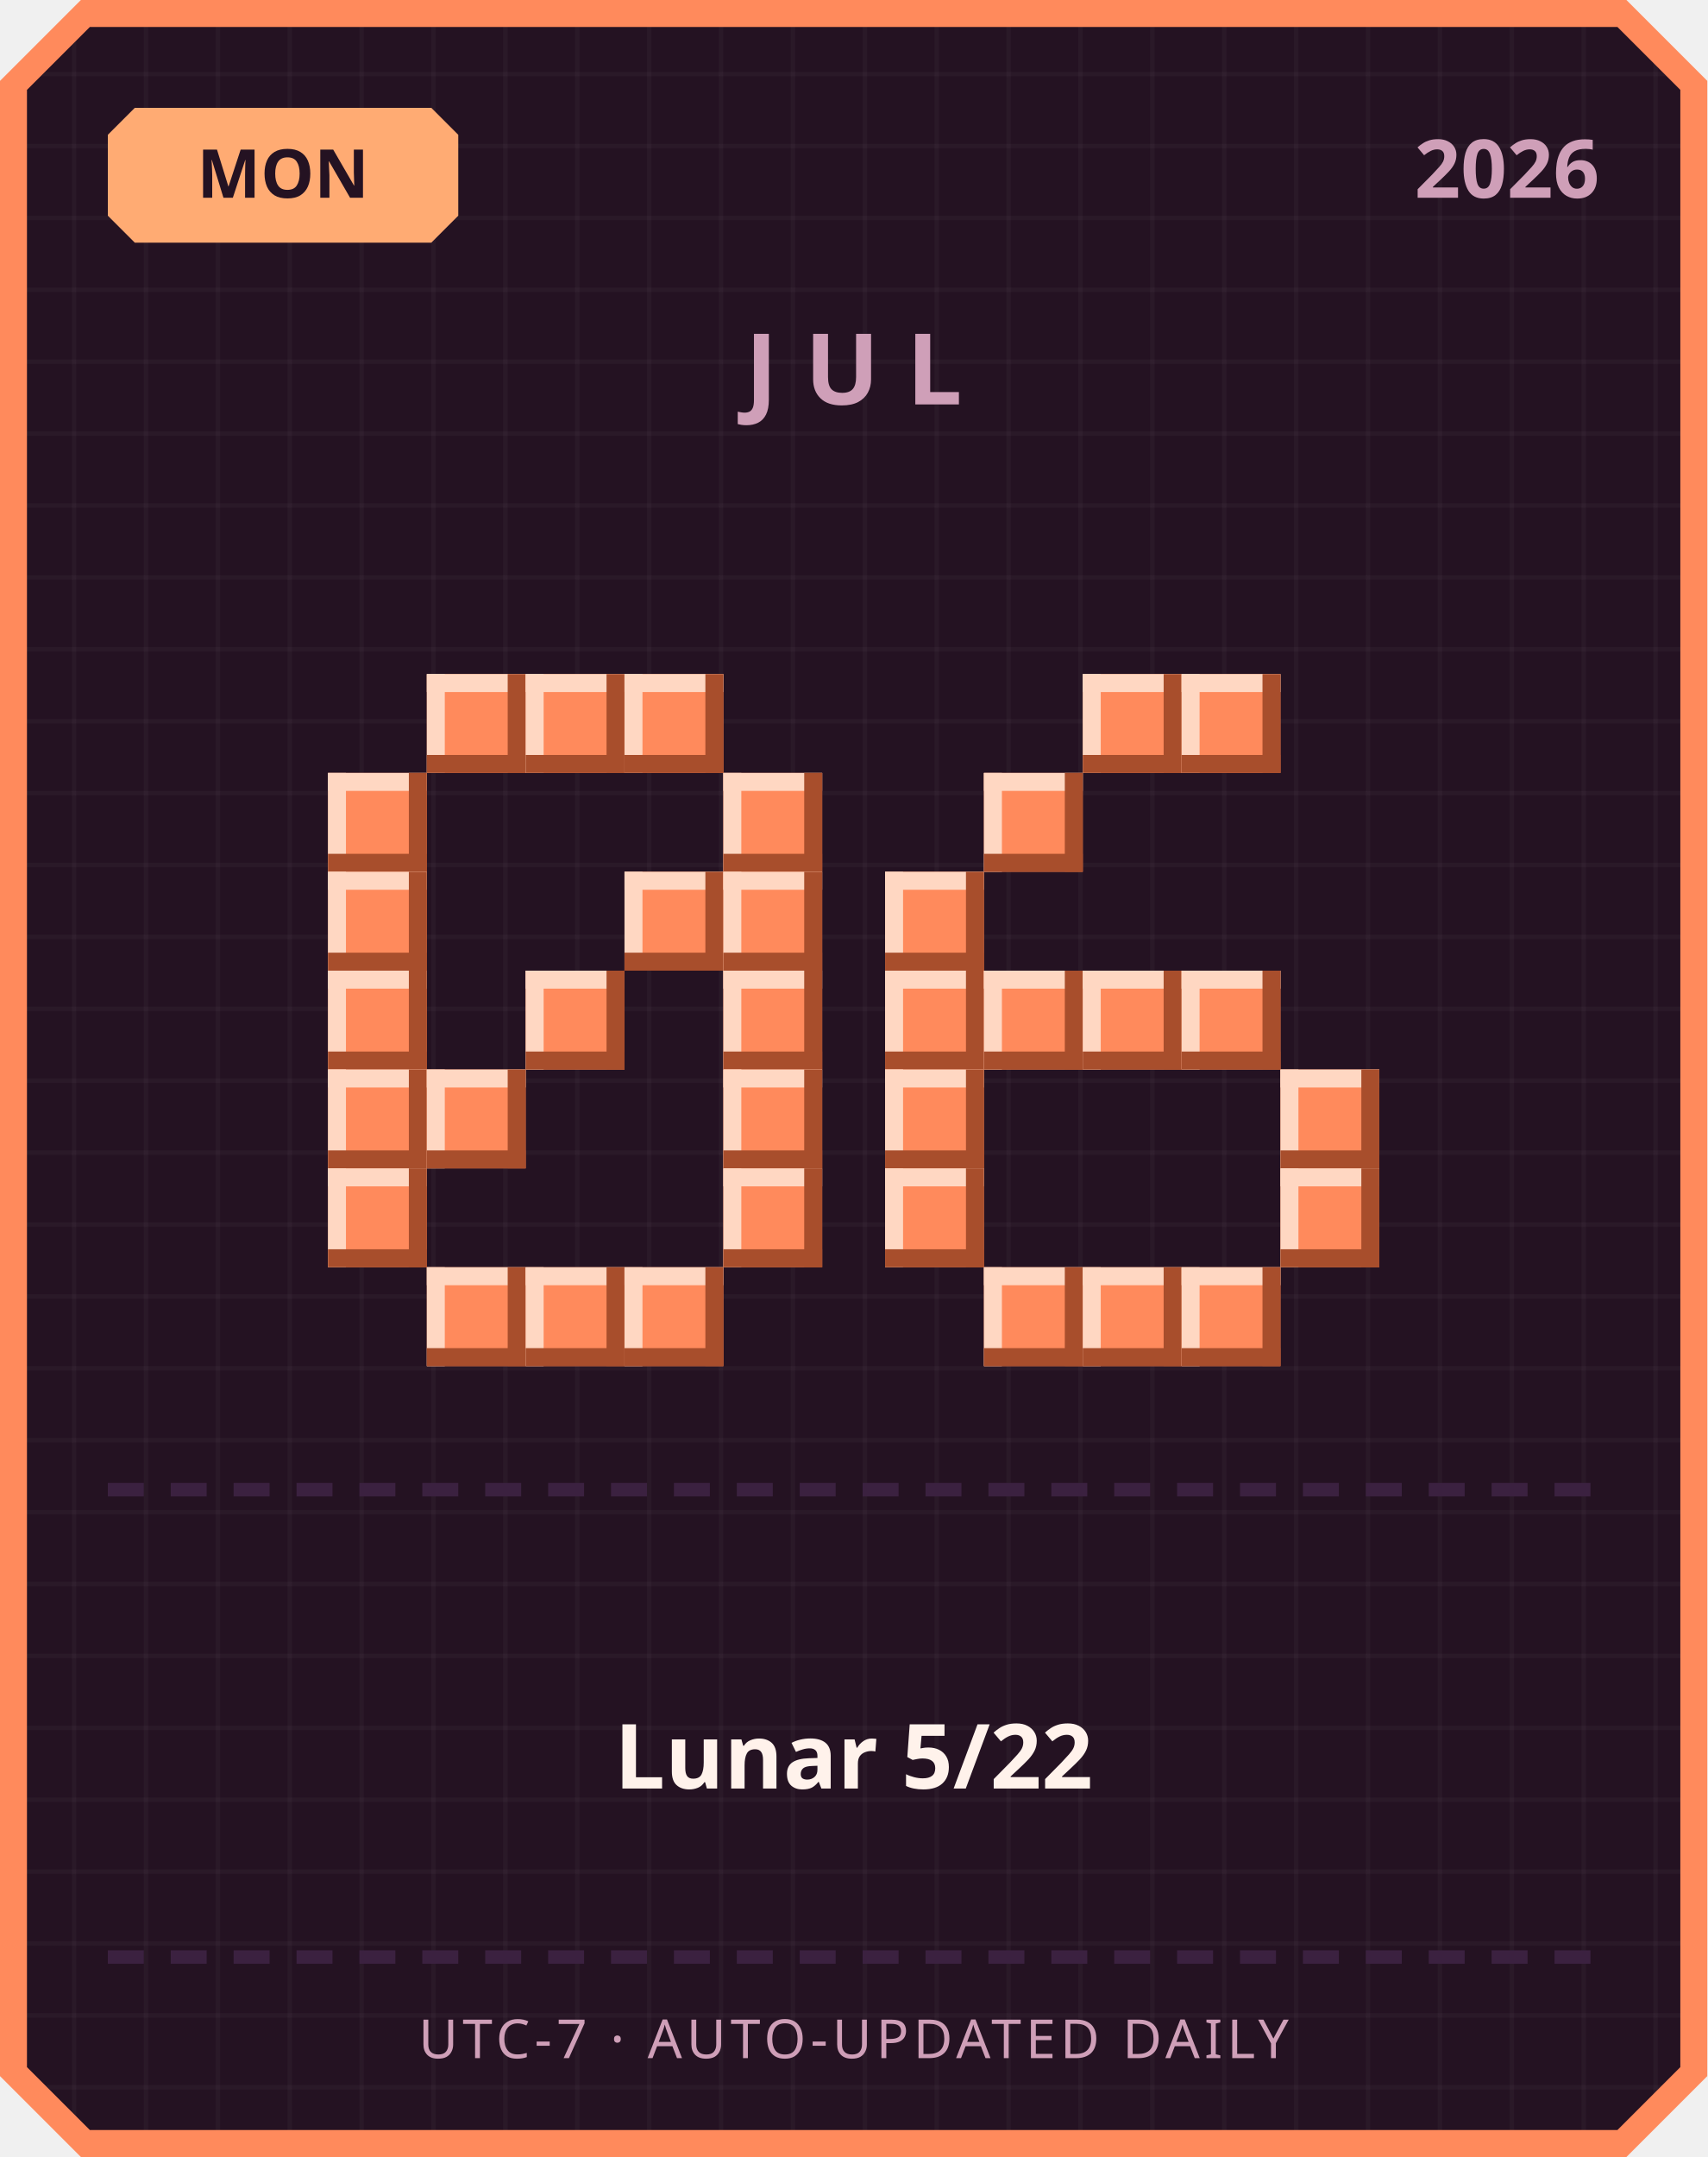
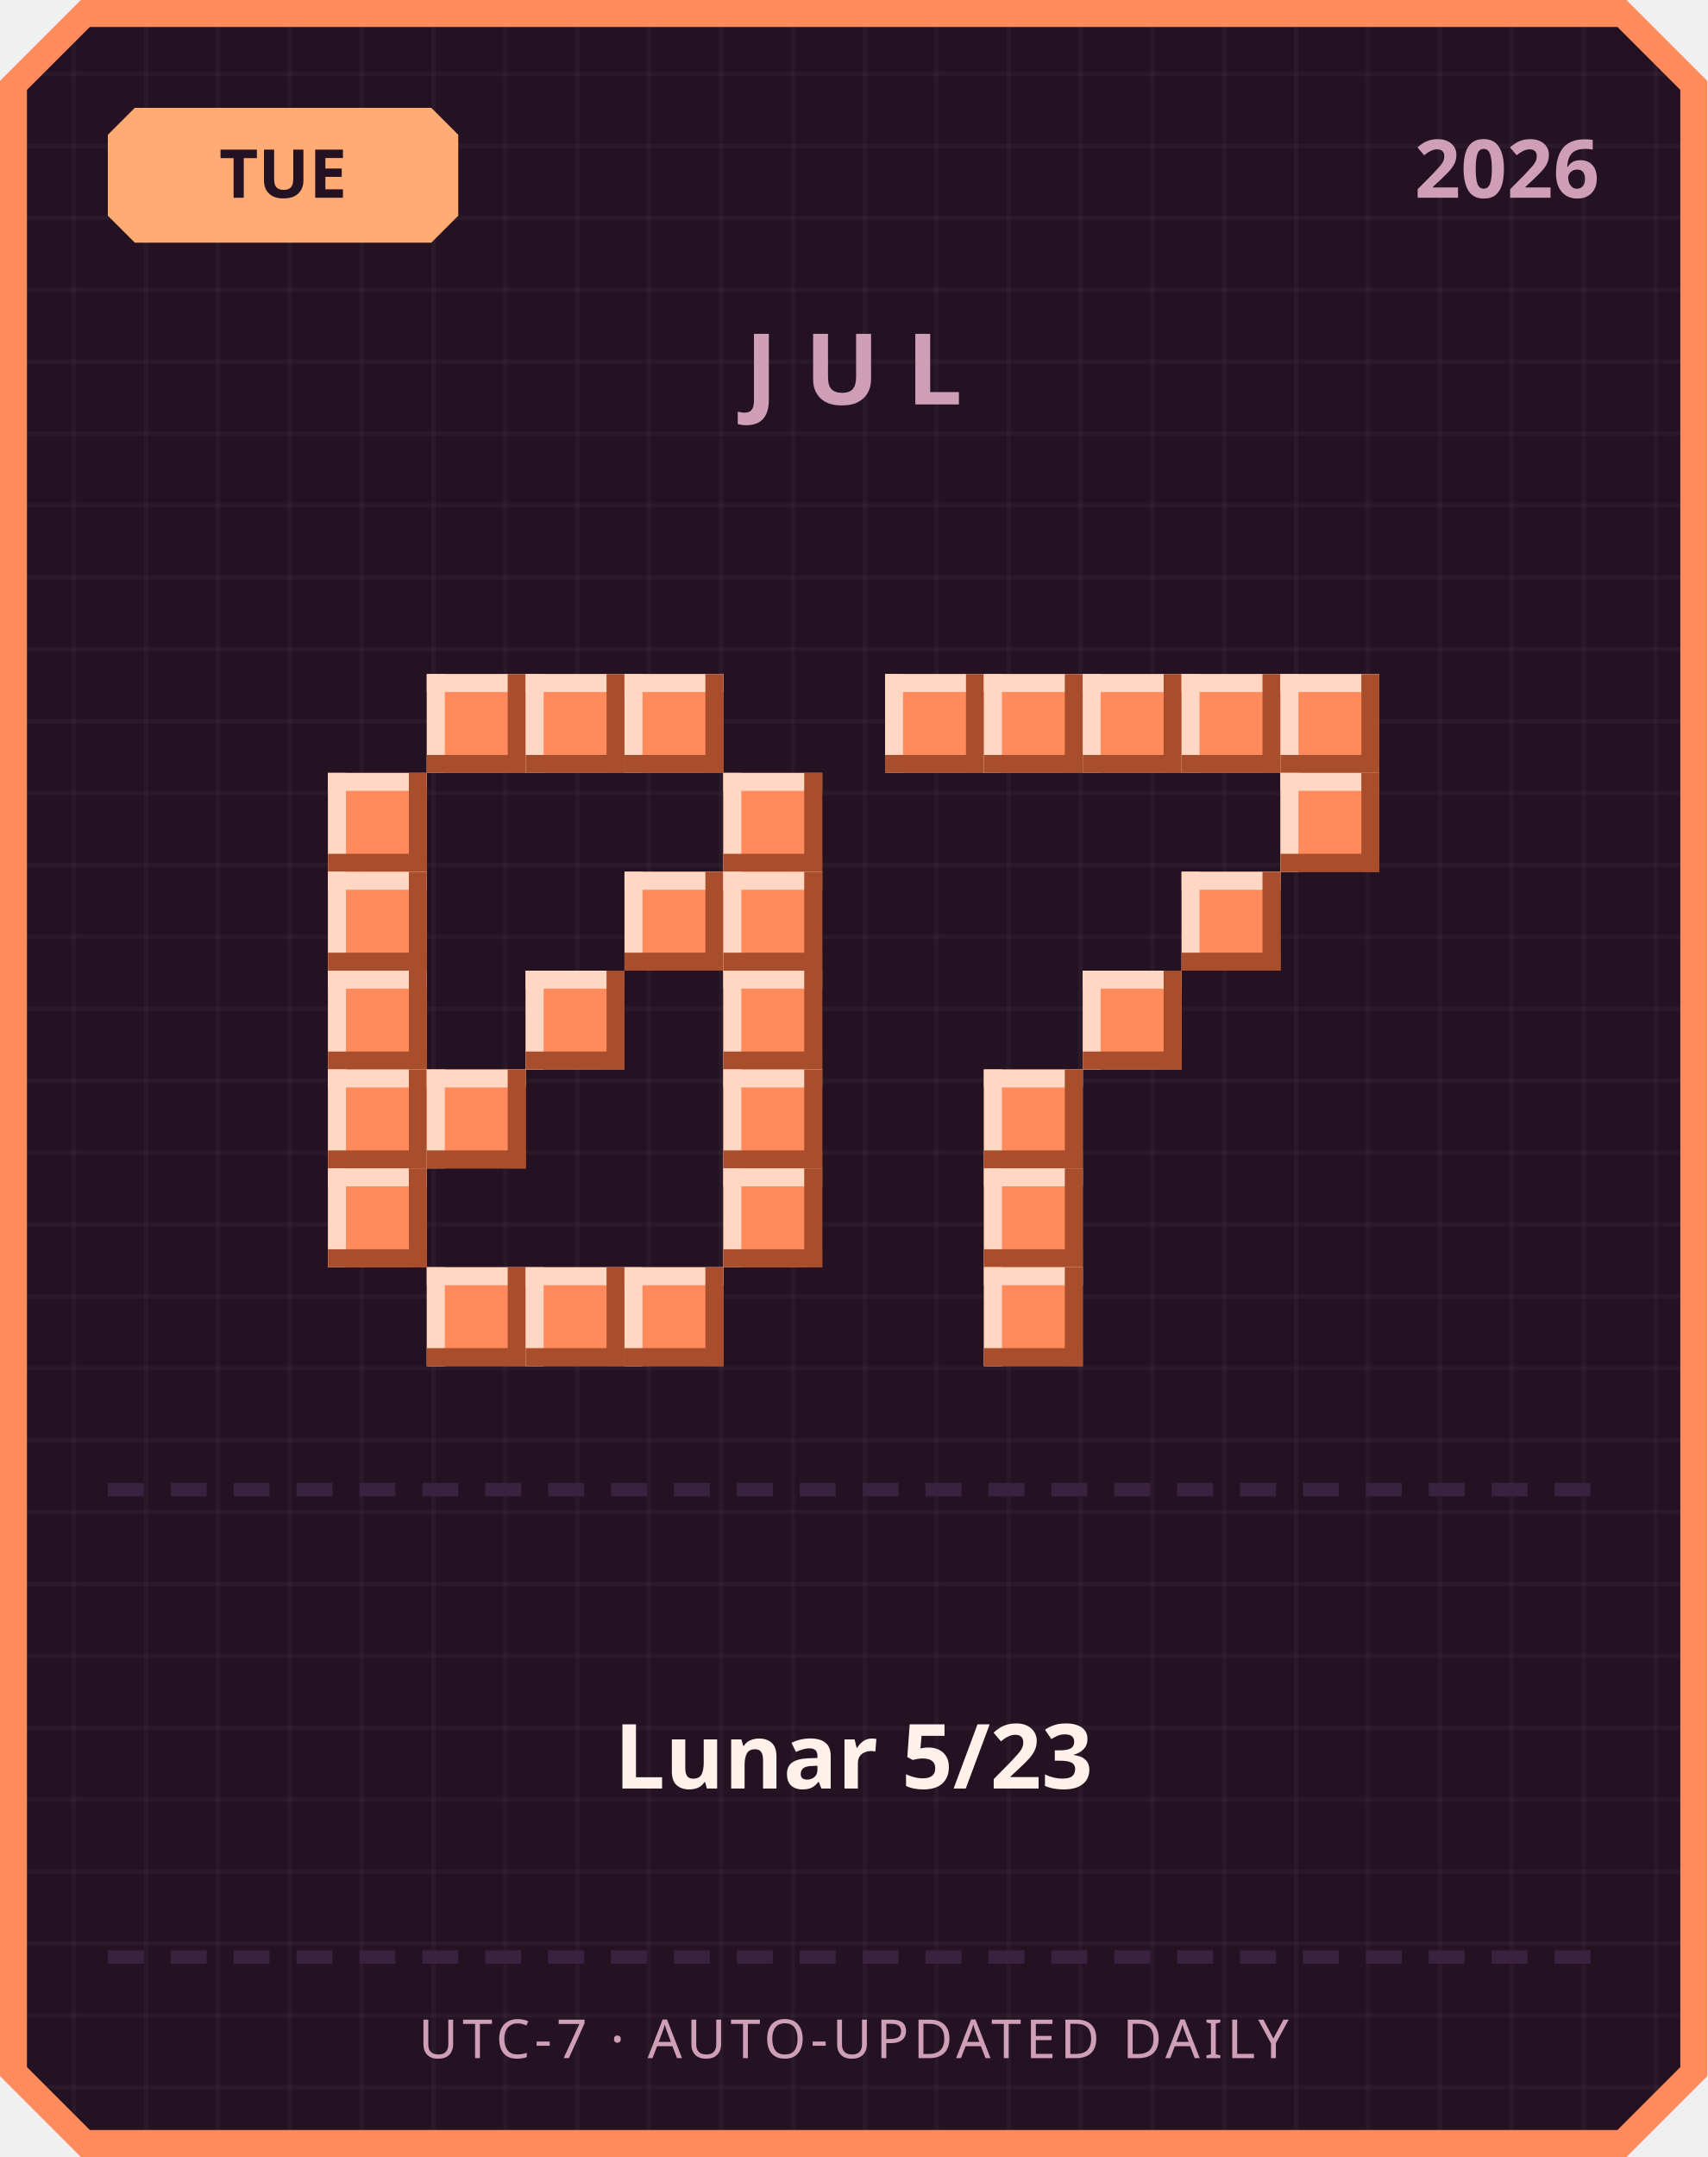
<svg xmlns="http://www.w3.org/2000/svg" width="380" height="480" viewBox="0 0 380 480">
  <defs>
    <pattern id="grid" width="16" height="16" patternUnits="userSpaceOnUse">
      <rect width="16" height="16" fill="#241222" />
      <rect width="1" height="16" fill="#ffffff" opacity="0.03" />
      <rect width="16" height="1" fill="#ffffff" opacity="0.03" />
    </pattern>
  </defs>
  <path d="M 18,0 L 362,0 L 380,18 L 380,462 L 362,480 L 18,480 L 0,462 L 0,18 Z" fill="#ff8a5c" />
  <path d="M 20,6 L 360,6 L 374,20 L 374,460 L 360,474 L 20,474 L 6,460 L 6,20 Z" fill="url(#grid)" />
  <path d="M 30,24 L 96,24 L 102,30 L 102,48 L 96,54 L 30,54 L 24,48 L 24,30 Z" fill="#ffab73" />
-   <text x="63" y="44" text-anchor="middle" font-family="'Segoe UI', sans-serif" font-size="15" font-weight="700" fill="#241222">MON</text>
+   <text x="63" y="44" text-anchor="middle" font-family="'Segoe UI', sans-serif" font-size="15" font-weight="700" fill="#241222">TUE</text>
  <text x="356" y="44" text-anchor="end" font-family="'Segoe UI', sans-serif" font-size="18" font-weight="700" fill="#cf9fb8">2026</text>
  <text x="190" y="90" text-anchor="middle" font-family="'Segoe UI', sans-serif" font-size="22" font-weight="700" letter-spacing="6" fill="#cf9fb8">JUL</text>
  <rect x="95" y="150" width="22" height="22" fill="#ff8a5c" />
  <rect x="95" y="150" width="22" height="4" fill="#ffd7c2" />
  <rect x="95" y="150" width="4" height="22" fill="#ffd7c2" />
  <rect x="95" y="168" width="22" height="4" fill="#a84e2c" />
  <rect x="113" y="150" width="4" height="22" fill="#a84e2c" />
  <rect x="117" y="150" width="22" height="22" fill="#ff8a5c" />
  <rect x="117" y="150" width="22" height="4" fill="#ffd7c2" />
  <rect x="117" y="150" width="4" height="22" fill="#ffd7c2" />
  <rect x="117" y="168" width="22" height="4" fill="#a84e2c" />
  <rect x="135" y="150" width="4" height="22" fill="#a84e2c" />
  <rect x="139" y="150" width="22" height="22" fill="#ff8a5c" />
  <rect x="139" y="150" width="22" height="4" fill="#ffd7c2" />
  <rect x="139" y="150" width="4" height="22" fill="#ffd7c2" />
  <rect x="139" y="168" width="22" height="4" fill="#a84e2c" />
  <rect x="157" y="150" width="4" height="22" fill="#a84e2c" />
  <rect x="73" y="172" width="22" height="22" fill="#ff8a5c" />
  <rect x="73" y="172" width="22" height="4" fill="#ffd7c2" />
  <rect x="73" y="172" width="4" height="22" fill="#ffd7c2" />
  <rect x="73" y="190" width="22" height="4" fill="#a84e2c" />
  <rect x="91" y="172" width="4" height="22" fill="#a84e2c" />
  <rect x="161" y="172" width="22" height="22" fill="#ff8a5c" />
  <rect x="161" y="172" width="22" height="4" fill="#ffd7c2" />
  <rect x="161" y="172" width="4" height="22" fill="#ffd7c2" />
  <rect x="161" y="190" width="22" height="4" fill="#a84e2c" />
  <rect x="179" y="172" width="4" height="22" fill="#a84e2c" />
  <rect x="73" y="194" width="22" height="22" fill="#ff8a5c" />
  <rect x="73" y="194" width="22" height="4" fill="#ffd7c2" />
  <rect x="73" y="194" width="4" height="22" fill="#ffd7c2" />
  <rect x="73" y="212" width="22" height="4" fill="#a84e2c" />
  <rect x="91" y="194" width="4" height="22" fill="#a84e2c" />
  <rect x="139" y="194" width="22" height="22" fill="#ff8a5c" />
  <rect x="139" y="194" width="22" height="4" fill="#ffd7c2" />
  <rect x="139" y="194" width="4" height="22" fill="#ffd7c2" />
  <rect x="139" y="212" width="22" height="4" fill="#a84e2c" />
  <rect x="157" y="194" width="4" height="22" fill="#a84e2c" />
  <rect x="161" y="194" width="22" height="22" fill="#ff8a5c" />
  <rect x="161" y="194" width="22" height="4" fill="#ffd7c2" />
  <rect x="161" y="194" width="4" height="22" fill="#ffd7c2" />
  <rect x="161" y="212" width="22" height="4" fill="#a84e2c" />
  <rect x="179" y="194" width="4" height="22" fill="#a84e2c" />
  <rect x="73" y="216" width="22" height="22" fill="#ff8a5c" />
  <rect x="73" y="216" width="22" height="4" fill="#ffd7c2" />
  <rect x="73" y="216" width="4" height="22" fill="#ffd7c2" />
  <rect x="73" y="234" width="22" height="4" fill="#a84e2c" />
  <rect x="91" y="216" width="4" height="22" fill="#a84e2c" />
  <rect x="117" y="216" width="22" height="22" fill="#ff8a5c" />
  <rect x="117" y="216" width="22" height="4" fill="#ffd7c2" />
  <rect x="117" y="216" width="4" height="22" fill="#ffd7c2" />
  <rect x="117" y="234" width="22" height="4" fill="#a84e2c" />
  <rect x="135" y="216" width="4" height="22" fill="#a84e2c" />
  <rect x="161" y="216" width="22" height="22" fill="#ff8a5c" />
  <rect x="161" y="216" width="22" height="4" fill="#ffd7c2" />
  <rect x="161" y="216" width="4" height="22" fill="#ffd7c2" />
  <rect x="161" y="234" width="22" height="4" fill="#a84e2c" />
  <rect x="179" y="216" width="4" height="22" fill="#a84e2c" />
  <rect x="73" y="238" width="22" height="22" fill="#ff8a5c" />
  <rect x="73" y="238" width="22" height="4" fill="#ffd7c2" />
  <rect x="73" y="238" width="4" height="22" fill="#ffd7c2" />
  <rect x="73" y="256" width="22" height="4" fill="#a84e2c" />
  <rect x="91" y="238" width="4" height="22" fill="#a84e2c" />
  <rect x="95" y="238" width="22" height="22" fill="#ff8a5c" />
  <rect x="95" y="238" width="22" height="4" fill="#ffd7c2" />
  <rect x="95" y="238" width="4" height="22" fill="#ffd7c2" />
  <rect x="95" y="256" width="22" height="4" fill="#a84e2c" />
  <rect x="113" y="238" width="4" height="22" fill="#a84e2c" />
  <rect x="161" y="238" width="22" height="22" fill="#ff8a5c" />
  <rect x="161" y="238" width="22" height="4" fill="#ffd7c2" />
  <rect x="161" y="238" width="4" height="22" fill="#ffd7c2" />
  <rect x="161" y="256" width="22" height="4" fill="#a84e2c" />
  <rect x="179" y="238" width="4" height="22" fill="#a84e2c" />
  <rect x="73" y="260" width="22" height="22" fill="#ff8a5c" />
  <rect x="73" y="260" width="22" height="4" fill="#ffd7c2" />
  <rect x="73" y="260" width="4" height="22" fill="#ffd7c2" />
  <rect x="73" y="278" width="22" height="4" fill="#a84e2c" />
  <rect x="91" y="260" width="4" height="22" fill="#a84e2c" />
  <rect x="161" y="260" width="22" height="22" fill="#ff8a5c" />
  <rect x="161" y="260" width="22" height="4" fill="#ffd7c2" />
  <rect x="161" y="260" width="4" height="22" fill="#ffd7c2" />
  <rect x="161" y="278" width="22" height="4" fill="#a84e2c" />
  <rect x="179" y="260" width="4" height="22" fill="#a84e2c" />
  <rect x="95" y="282" width="22" height="22" fill="#ff8a5c" />
  <rect x="95" y="282" width="22" height="4" fill="#ffd7c2" />
  <rect x="95" y="282" width="4" height="22" fill="#ffd7c2" />
  <rect x="95" y="300" width="22" height="4" fill="#a84e2c" />
  <rect x="113" y="282" width="4" height="22" fill="#a84e2c" />
  <rect x="117" y="282" width="22" height="22" fill="#ff8a5c" />
  <rect x="117" y="282" width="22" height="4" fill="#ffd7c2" />
  <rect x="117" y="282" width="4" height="22" fill="#ffd7c2" />
  <rect x="117" y="300" width="22" height="4" fill="#a84e2c" />
  <rect x="135" y="282" width="4" height="22" fill="#a84e2c" />
  <rect x="139" y="282" width="22" height="22" fill="#ff8a5c" />
  <rect x="139" y="282" width="22" height="4" fill="#ffd7c2" />
  <rect x="139" y="282" width="4" height="22" fill="#ffd7c2" />
  <rect x="139" y="300" width="22" height="4" fill="#a84e2c" />
  <rect x="157" y="282" width="4" height="22" fill="#a84e2c" />
+   <rect x="197" y="150" width="22" height="22" fill="#ff8a5c" />
+   <rect x="197" y="150" width="22" height="4" fill="#ffd7c2" />
+   <rect x="197" y="150" width="4" height="22" fill="#ffd7c2" />
+   <rect x="197" y="168" width="22" height="4" fill="#a84e2c" />
+   <rect x="215" y="150" width="4" height="22" fill="#a84e2c" />
+   <rect x="219" y="150" width="22" height="22" fill="#ff8a5c" />
+   <rect x="219" y="150" width="22" height="4" fill="#ffd7c2" />
+   <rect x="219" y="150" width="4" height="22" fill="#ffd7c2" />
+   <rect x="219" y="168" width="22" height="4" fill="#a84e2c" />
+   <rect x="237" y="150" width="4" height="22" fill="#a84e2c" />
  <rect x="241" y="150" width="22" height="22" fill="#ff8a5c" />
  <rect x="241" y="150" width="22" height="4" fill="#ffd7c2" />
  <rect x="241" y="150" width="4" height="22" fill="#ffd7c2" />
  <rect x="241" y="168" width="22" height="4" fill="#a84e2c" />
  <rect x="259" y="150" width="4" height="22" fill="#a84e2c" />
  <rect x="263" y="150" width="22" height="22" fill="#ff8a5c" />
  <rect x="263" y="150" width="22" height="4" fill="#ffd7c2" />
  <rect x="263" y="150" width="4" height="22" fill="#ffd7c2" />
  <rect x="263" y="168" width="22" height="4" fill="#a84e2c" />
  <rect x="281" y="150" width="4" height="22" fill="#a84e2c" />
-   <rect x="219" y="172" width="22" height="22" fill="#ff8a5c" />
-   <rect x="219" y="172" width="22" height="4" fill="#ffd7c2" />
-   <rect x="219" y="172" width="4" height="22" fill="#ffd7c2" />
-   <rect x="219" y="190" width="22" height="4" fill="#a84e2c" />
-   <rect x="237" y="172" width="4" height="22" fill="#a84e2c" />
-   <rect x="197" y="194" width="22" height="22" fill="#ff8a5c" />
-   <rect x="197" y="194" width="22" height="4" fill="#ffd7c2" />
-   <rect x="197" y="194" width="4" height="22" fill="#ffd7c2" />
-   <rect x="197" y="212" width="22" height="4" fill="#a84e2c" />
-   <rect x="215" y="194" width="4" height="22" fill="#a84e2c" />
-   <rect x="197" y="216" width="22" height="22" fill="#ff8a5c" />
-   <rect x="197" y="216" width="22" height="4" fill="#ffd7c2" />
-   <rect x="197" y="216" width="4" height="22" fill="#ffd7c2" />
-   <rect x="197" y="234" width="22" height="4" fill="#a84e2c" />
-   <rect x="215" y="216" width="4" height="22" fill="#a84e2c" />
-   <rect x="219" y="216" width="22" height="22" fill="#ff8a5c" />
-   <rect x="219" y="216" width="22" height="4" fill="#ffd7c2" />
-   <rect x="219" y="216" width="4" height="22" fill="#ffd7c2" />
-   <rect x="219" y="234" width="22" height="4" fill="#a84e2c" />
-   <rect x="237" y="216" width="4" height="22" fill="#a84e2c" />
+   <rect x="285" y="150" width="22" height="22" fill="#ff8a5c" />
+   <rect x="285" y="150" width="22" height="4" fill="#ffd7c2" />
+   <rect x="285" y="150" width="4" height="22" fill="#ffd7c2" />
+   <rect x="285" y="168" width="22" height="4" fill="#a84e2c" />
+   <rect x="303" y="150" width="4" height="22" fill="#a84e2c" />
+   <rect x="285" y="172" width="22" height="22" fill="#ff8a5c" />
+   <rect x="285" y="172" width="22" height="4" fill="#ffd7c2" />
+   <rect x="285" y="172" width="4" height="22" fill="#ffd7c2" />
+   <rect x="285" y="190" width="22" height="4" fill="#a84e2c" />
+   <rect x="303" y="172" width="4" height="22" fill="#a84e2c" />
+   <rect x="263" y="194" width="22" height="22" fill="#ff8a5c" />
+   <rect x="263" y="194" width="22" height="4" fill="#ffd7c2" />
+   <rect x="263" y="194" width="4" height="22" fill="#ffd7c2" />
+   <rect x="263" y="212" width="22" height="4" fill="#a84e2c" />
+   <rect x="281" y="194" width="4" height="22" fill="#a84e2c" />
  <rect x="241" y="216" width="22" height="22" fill="#ff8a5c" />
  <rect x="241" y="216" width="22" height="4" fill="#ffd7c2" />
  <rect x="241" y="216" width="4" height="22" fill="#ffd7c2" />
  <rect x="241" y="234" width="22" height="4" fill="#a84e2c" />
  <rect x="259" y="216" width="4" height="22" fill="#a84e2c" />
-   <rect x="263" y="216" width="22" height="22" fill="#ff8a5c" />
-   <rect x="263" y="216" width="22" height="4" fill="#ffd7c2" />
-   <rect x="263" y="216" width="4" height="22" fill="#ffd7c2" />
-   <rect x="263" y="234" width="22" height="4" fill="#a84e2c" />
-   <rect x="281" y="216" width="4" height="22" fill="#a84e2c" />
-   <rect x="197" y="238" width="22" height="22" fill="#ff8a5c" />
-   <rect x="197" y="238" width="22" height="4" fill="#ffd7c2" />
-   <rect x="197" y="238" width="4" height="22" fill="#ffd7c2" />
-   <rect x="197" y="256" width="22" height="4" fill="#a84e2c" />
-   <rect x="215" y="238" width="4" height="22" fill="#a84e2c" />
-   <rect x="285" y="238" width="22" height="22" fill="#ff8a5c" />
-   <rect x="285" y="238" width="22" height="4" fill="#ffd7c2" />
-   <rect x="285" y="238" width="4" height="22" fill="#ffd7c2" />
-   <rect x="285" y="256" width="22" height="4" fill="#a84e2c" />
-   <rect x="303" y="238" width="4" height="22" fill="#a84e2c" />
-   <rect x="197" y="260" width="22" height="22" fill="#ff8a5c" />
-   <rect x="197" y="260" width="22" height="4" fill="#ffd7c2" />
-   <rect x="197" y="260" width="4" height="22" fill="#ffd7c2" />
-   <rect x="197" y="278" width="22" height="4" fill="#a84e2c" />
-   <rect x="215" y="260" width="4" height="22" fill="#a84e2c" />
-   <rect x="285" y="260" width="22" height="22" fill="#ff8a5c" />
-   <rect x="285" y="260" width="22" height="4" fill="#ffd7c2" />
-   <rect x="285" y="260" width="4" height="22" fill="#ffd7c2" />
-   <rect x="285" y="278" width="22" height="4" fill="#a84e2c" />
-   <rect x="303" y="260" width="4" height="22" fill="#a84e2c" />
+   <rect x="219" y="238" width="22" height="22" fill="#ff8a5c" />
+   <rect x="219" y="238" width="22" height="4" fill="#ffd7c2" />
+   <rect x="219" y="238" width="4" height="22" fill="#ffd7c2" />
+   <rect x="219" y="256" width="22" height="4" fill="#a84e2c" />
+   <rect x="237" y="238" width="4" height="22" fill="#a84e2c" />
+   <rect x="219" y="260" width="22" height="22" fill="#ff8a5c" />
+   <rect x="219" y="260" width="22" height="4" fill="#ffd7c2" />
+   <rect x="219" y="260" width="4" height="22" fill="#ffd7c2" />
+   <rect x="219" y="278" width="22" height="4" fill="#a84e2c" />
+   <rect x="237" y="260" width="4" height="22" fill="#a84e2c" />
  <rect x="219" y="282" width="22" height="22" fill="#ff8a5c" />
  <rect x="219" y="282" width="22" height="4" fill="#ffd7c2" />
  <rect x="219" y="282" width="4" height="22" fill="#ffd7c2" />
  <rect x="219" y="300" width="22" height="4" fill="#a84e2c" />
  <rect x="237" y="282" width="4" height="22" fill="#a84e2c" />
-   <rect x="241" y="282" width="22" height="22" fill="#ff8a5c" />
-   <rect x="241" y="282" width="22" height="4" fill="#ffd7c2" />
-   <rect x="241" y="282" width="4" height="22" fill="#ffd7c2" />
-   <rect x="241" y="300" width="22" height="4" fill="#a84e2c" />
-   <rect x="259" y="282" width="4" height="22" fill="#a84e2c" />
-   <rect x="263" y="282" width="22" height="22" fill="#ff8a5c" />
-   <rect x="263" y="282" width="22" height="4" fill="#ffd7c2" />
-   <rect x="263" y="282" width="4" height="22" fill="#ffd7c2" />
-   <rect x="263" y="300" width="22" height="4" fill="#a84e2c" />
-   <rect x="281" y="282" width="4" height="22" fill="#a84e2c" />
  <rect x="24" y="330" width="8" height="3" fill="#3b2140" />
  <rect x="38" y="330" width="8" height="3" fill="#3b2140" />
  <rect x="52" y="330" width="8" height="3" fill="#3b2140" />
  <rect x="66" y="330" width="8" height="3" fill="#3b2140" />
  <rect x="80" y="330" width="8" height="3" fill="#3b2140" />
  <rect x="94" y="330" width="8" height="3" fill="#3b2140" />
  <rect x="108" y="330" width="8" height="3" fill="#3b2140" />
  <rect x="122" y="330" width="8" height="3" fill="#3b2140" />
  <rect x="136" y="330" width="8" height="3" fill="#3b2140" />
  <rect x="150" y="330" width="8" height="3" fill="#3b2140" />
  <rect x="164" y="330" width="8" height="3" fill="#3b2140" />
  <rect x="178" y="330" width="8" height="3" fill="#3b2140" />
  <rect x="192" y="330" width="8" height="3" fill="#3b2140" />
  <rect x="206" y="330" width="8" height="3" fill="#3b2140" />
  <rect x="220" y="330" width="8" height="3" fill="#3b2140" />
  <rect x="234" y="330" width="8" height="3" fill="#3b2140" />
  <rect x="248" y="330" width="8" height="3" fill="#3b2140" />
  <rect x="262" y="330" width="8" height="3" fill="#3b2140" />
  <rect x="276" y="330" width="8" height="3" fill="#3b2140" />
  <rect x="290" y="330" width="8" height="3" fill="#3b2140" />
  <rect x="304" y="330" width="8" height="3" fill="#3b2140" />
  <rect x="318" y="330" width="8" height="3" fill="#3b2140" />
  <rect x="332" y="330" width="8" height="3" fill="#3b2140" />
  <rect x="346" y="330" width="8" height="3" fill="#3b2140" />
-   <text x="190" y="398" text-anchor="middle" font-family="'Segoe UI', 'Microsoft JhengHei', sans-serif" font-size="20" font-weight="700" fill="#fff2eb">Lunar 5/22</text>
+   <text x="190" y="398" text-anchor="middle" font-family="'Segoe UI', 'Microsoft JhengHei', sans-serif" font-size="20" font-weight="700" fill="#fff2eb">Lunar 5/23</text>
  <rect x="24" y="434" width="8" height="3" fill="#3b2140" />
  <rect x="38" y="434" width="8" height="3" fill="#3b2140" />
  <rect x="52" y="434" width="8" height="3" fill="#3b2140" />
  <rect x="66" y="434" width="8" height="3" fill="#3b2140" />
  <rect x="80" y="434" width="8" height="3" fill="#3b2140" />
  <rect x="94" y="434" width="8" height="3" fill="#3b2140" />
  <rect x="108" y="434" width="8" height="3" fill="#3b2140" />
  <rect x="122" y="434" width="8" height="3" fill="#3b2140" />
  <rect x="136" y="434" width="8" height="3" fill="#3b2140" />
  <rect x="150" y="434" width="8" height="3" fill="#3b2140" />
  <rect x="164" y="434" width="8" height="3" fill="#3b2140" />
  <rect x="178" y="434" width="8" height="3" fill="#3b2140" />
  <rect x="192" y="434" width="8" height="3" fill="#3b2140" />
  <rect x="206" y="434" width="8" height="3" fill="#3b2140" />
  <rect x="220" y="434" width="8" height="3" fill="#3b2140" />
  <rect x="234" y="434" width="8" height="3" fill="#3b2140" />
  <rect x="248" y="434" width="8" height="3" fill="#3b2140" />
  <rect x="262" y="434" width="8" height="3" fill="#3b2140" />
  <rect x="276" y="434" width="8" height="3" fill="#3b2140" />
  <rect x="290" y="434" width="8" height="3" fill="#3b2140" />
  <rect x="304" y="434" width="8" height="3" fill="#3b2140" />
  <rect x="318" y="434" width="8" height="3" fill="#3b2140" />
  <rect x="332" y="434" width="8" height="3" fill="#3b2140" />
  <rect x="346" y="434" width="8" height="3" fill="#3b2140" />
  <text x="190" y="458" text-anchor="middle" font-family="'Segoe UI', sans-serif" font-size="12" letter-spacing="1" fill="#cf9fb8">UTC-7 · AUTO-UPDATED DAILY</text>
</svg>
